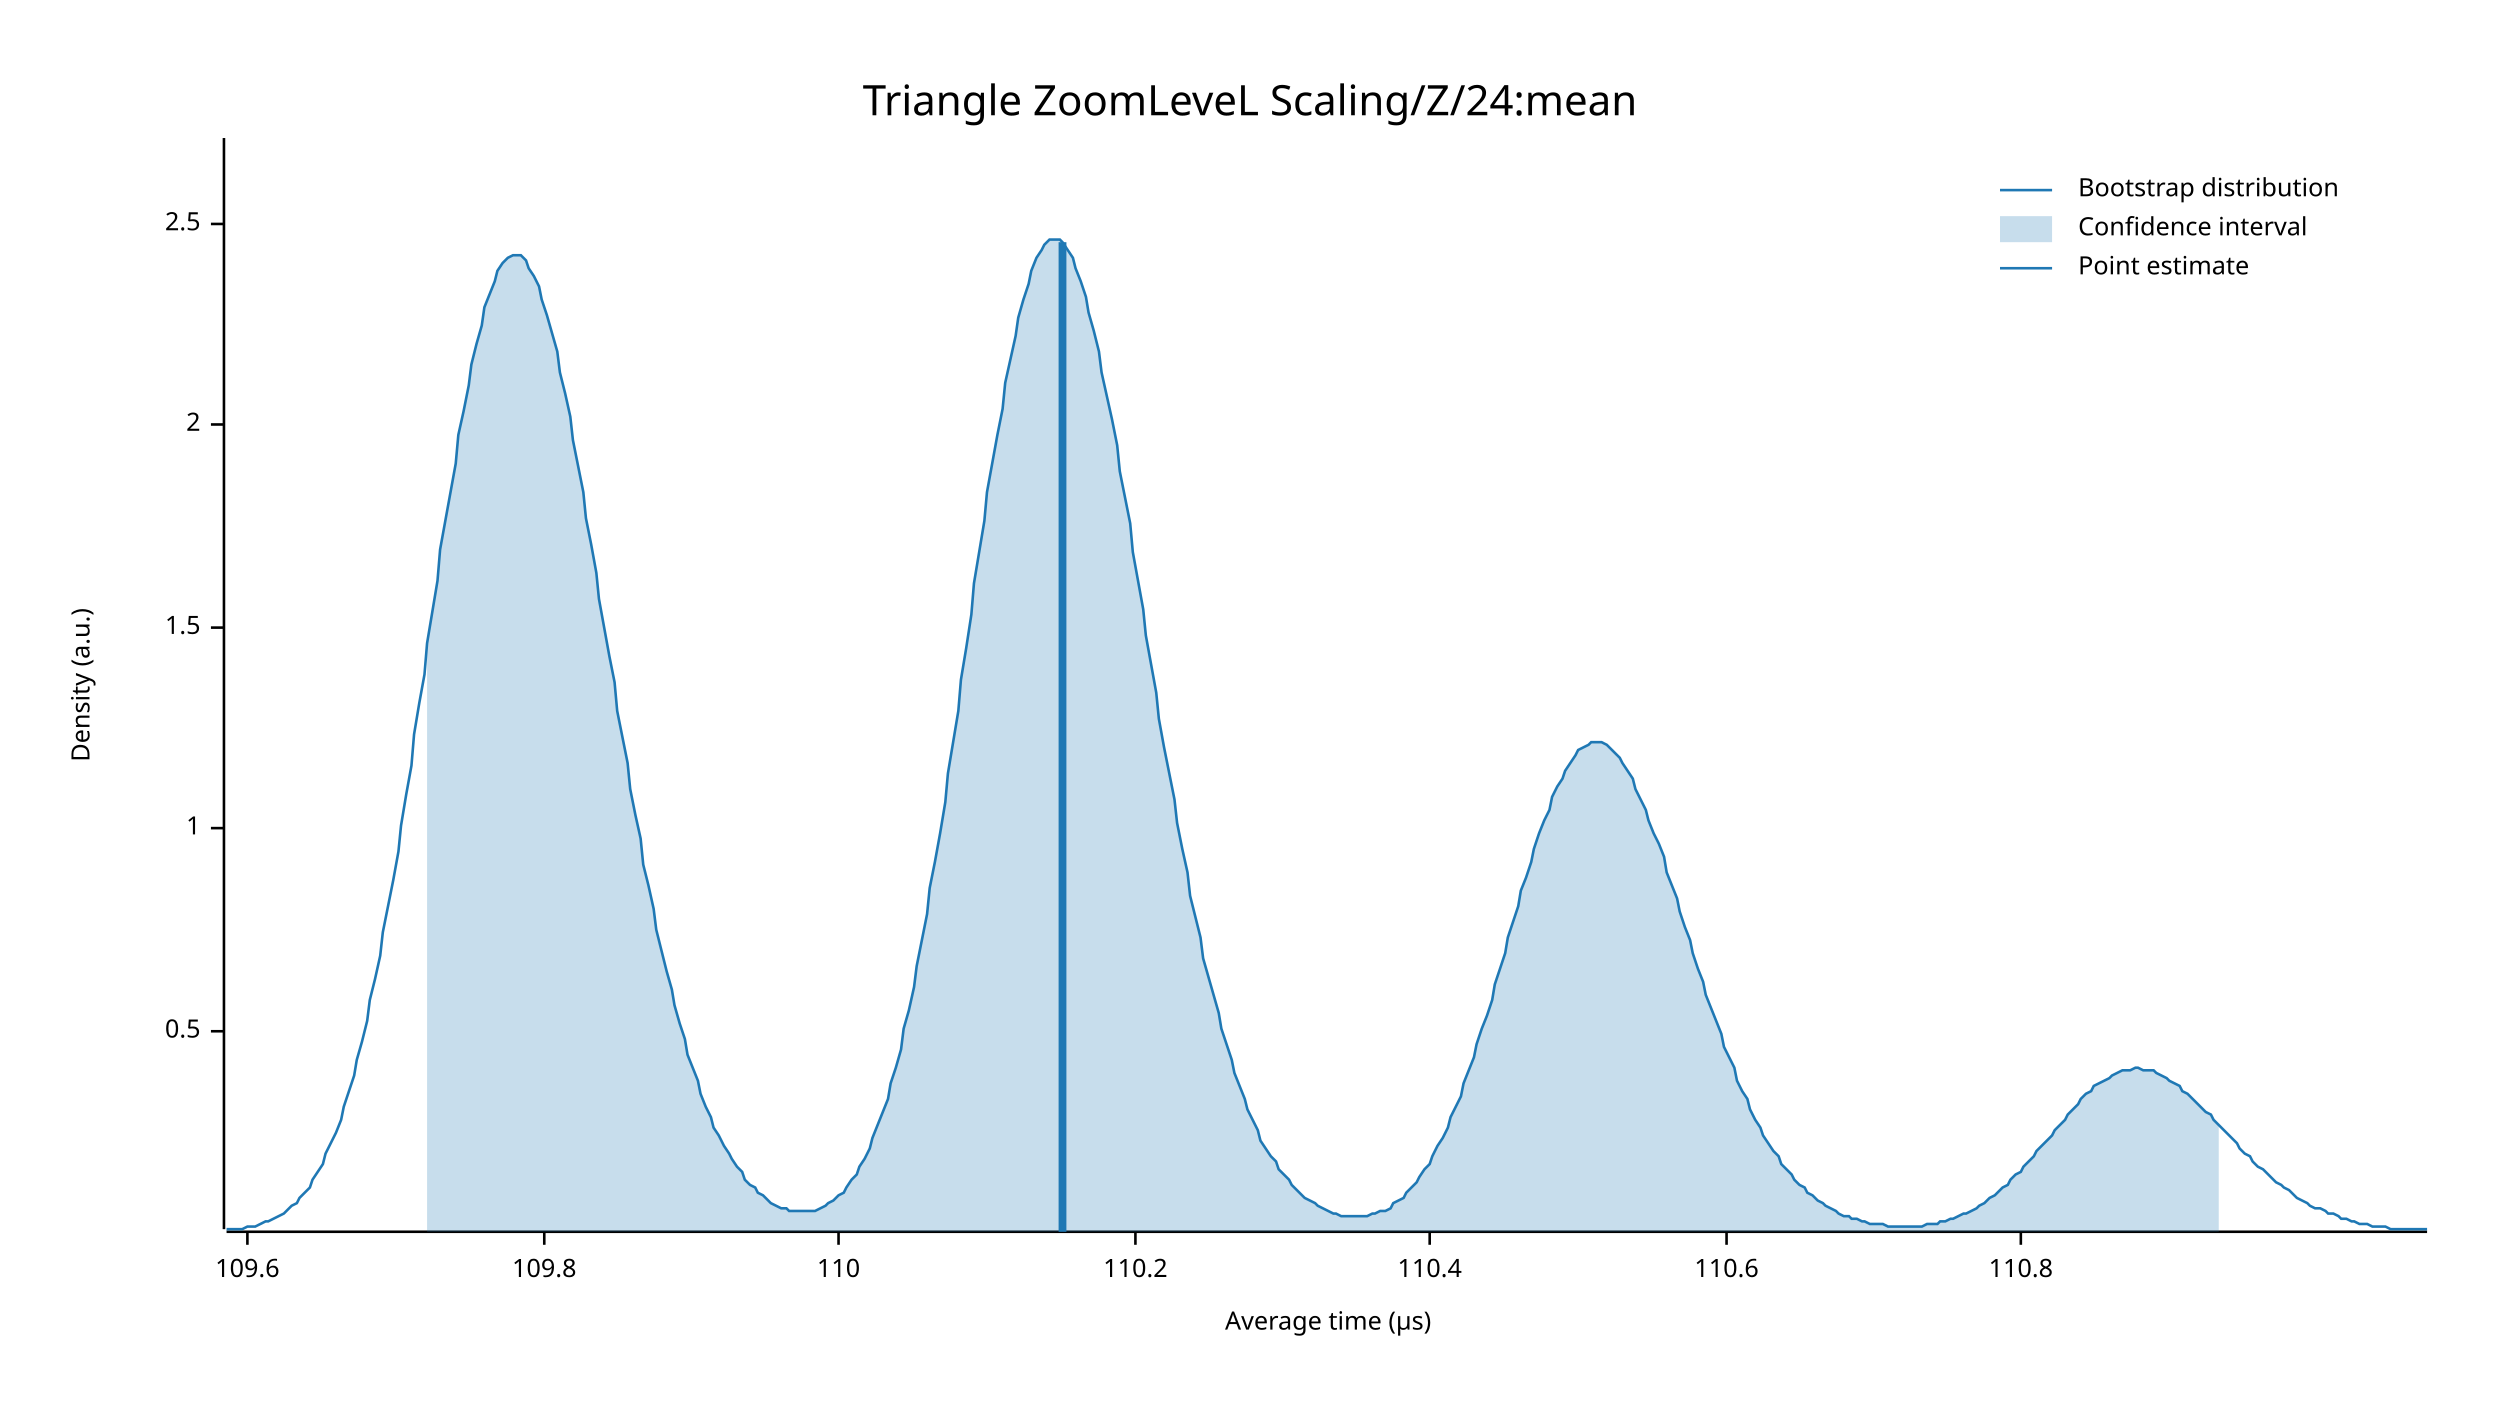
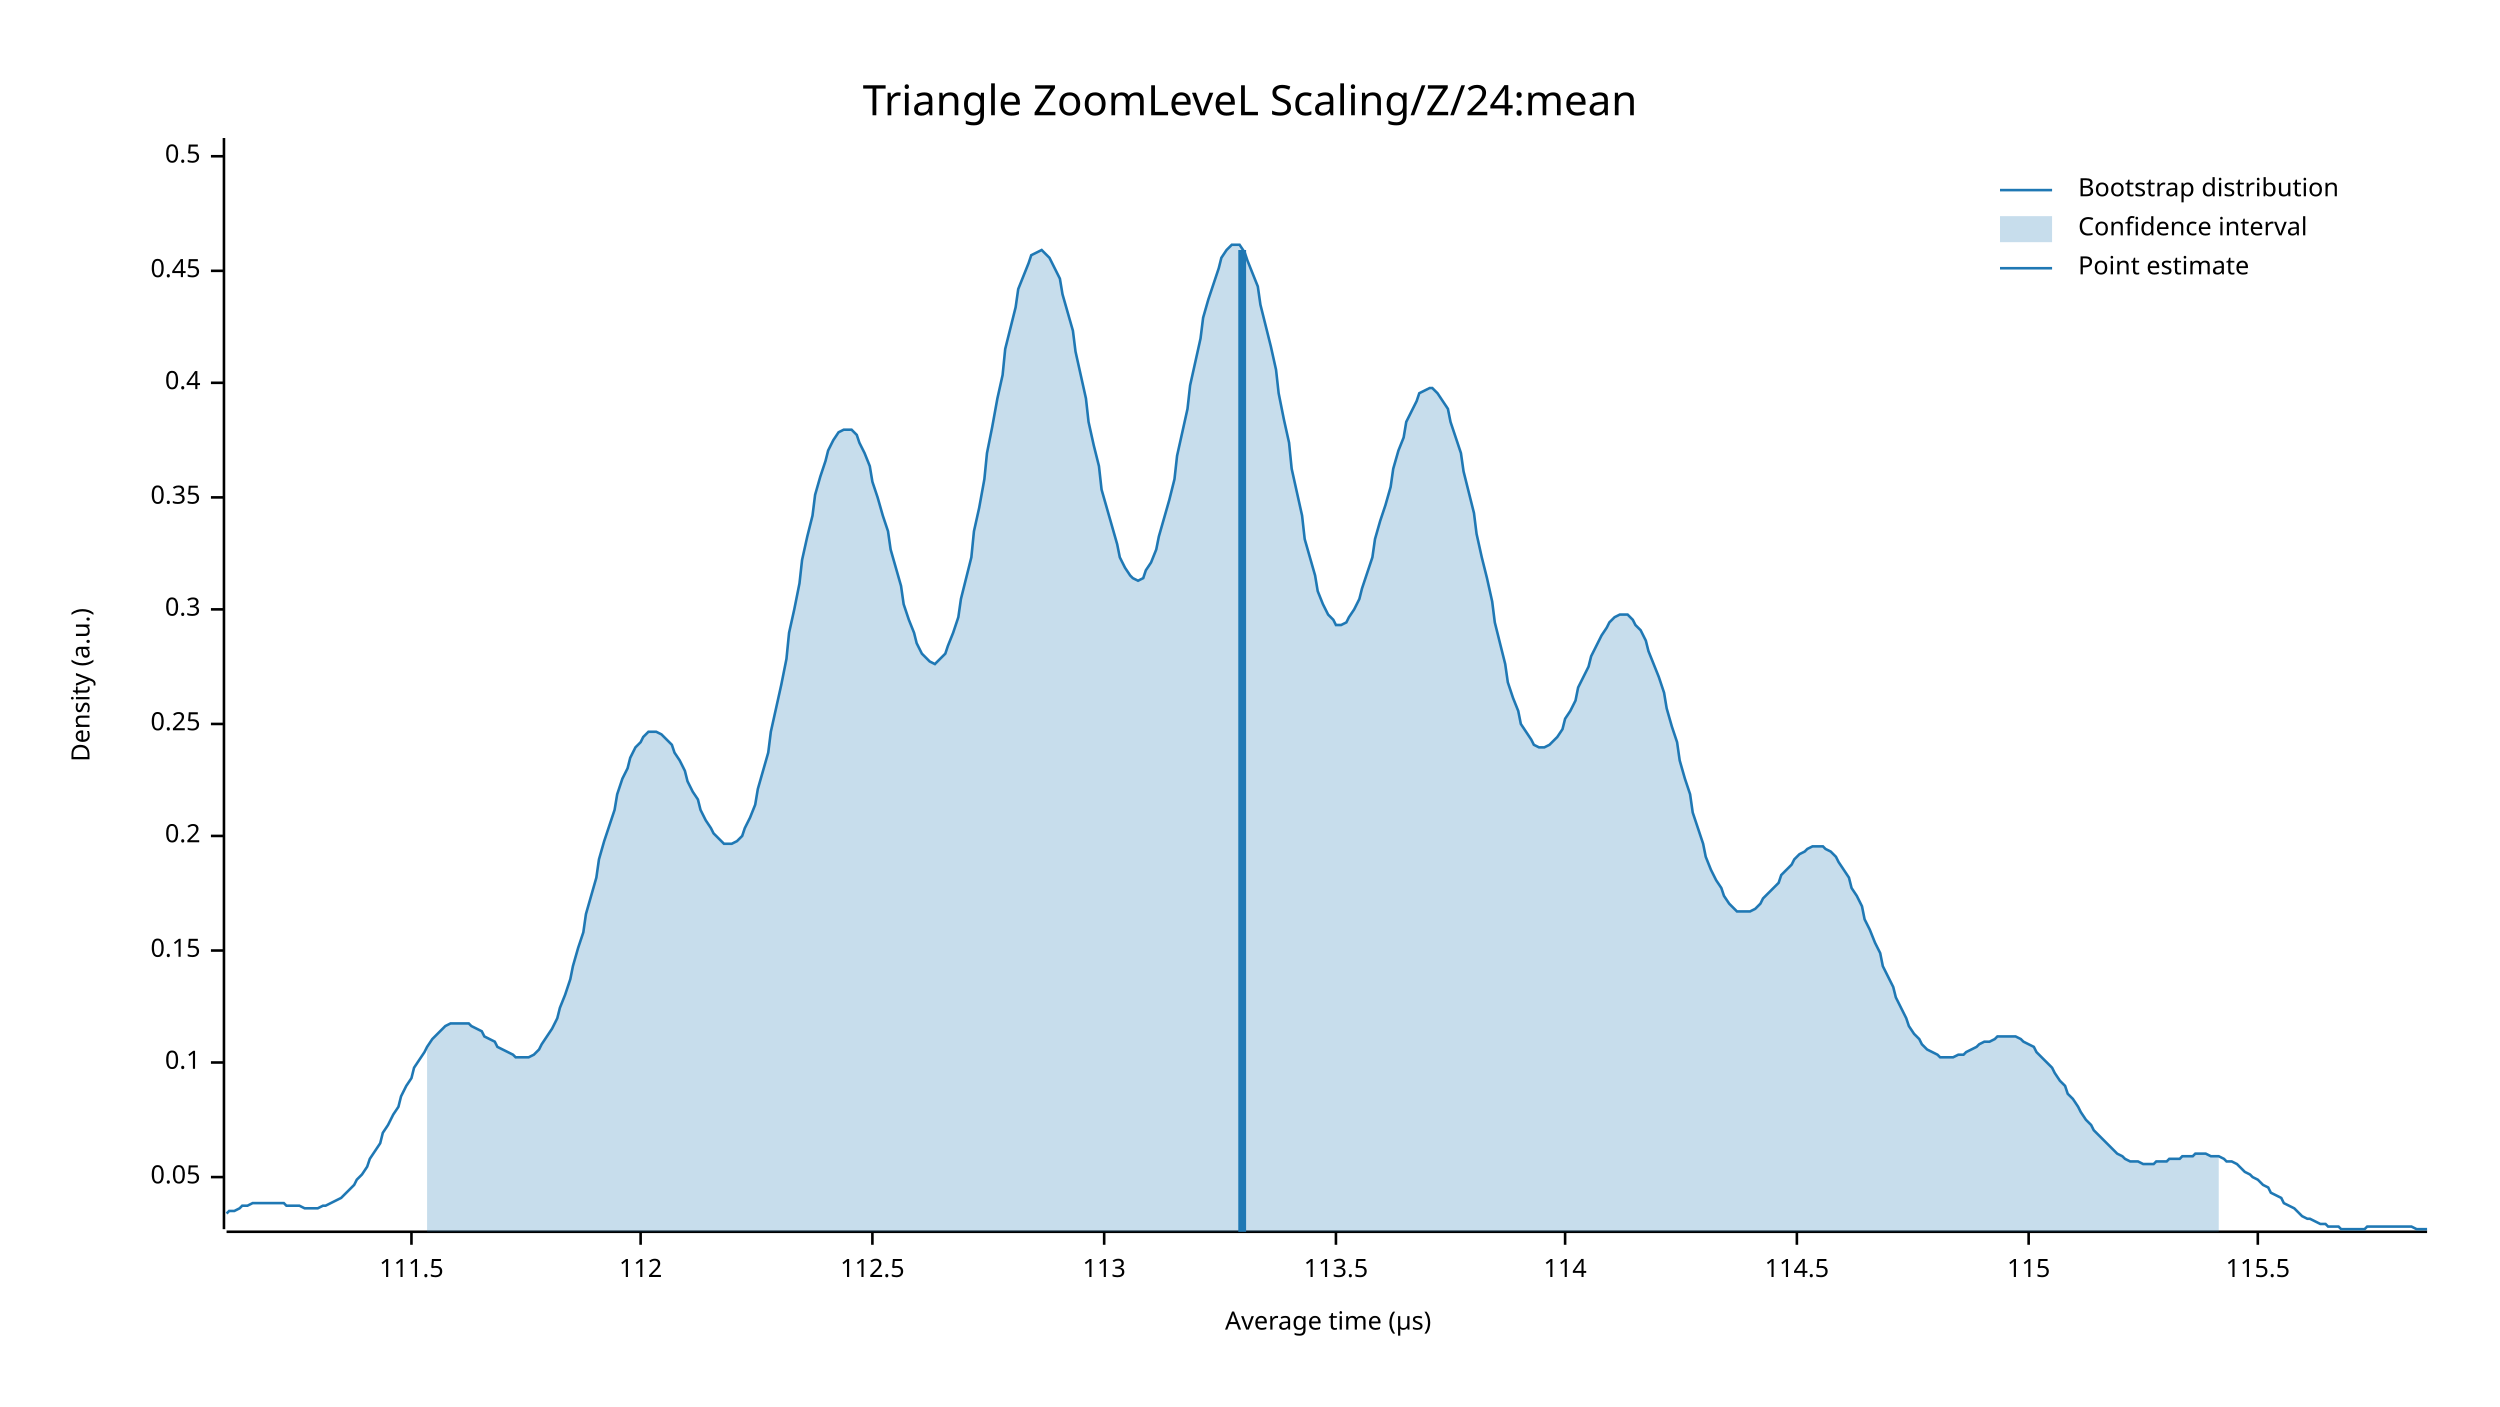
<svg xmlns="http://www.w3.org/2000/svg" width="960" height="540" viewBox="0 0 960 540">
  <text x="480" y="32" dy="0.76em" text-anchor="middle" font-family="sans-serif" font-size="16.129" opacity="1" fill="#000000">
Triangle ZoomLeveL Scaling/Z/24:mean
</text>
  <text x="27" y="263" dy="0.76em" text-anchor="middle" font-family="sans-serif" font-size="9.677" opacity="1" fill="#000000" transform="rotate(270, 27, 263)">
Density (a.u.)
</text>
  <text x="510" y="513" dy="-0.5ex" text-anchor="middle" font-family="sans-serif" font-size="9.677" opacity="1" fill="#000000">
Average time (µs)
</text>
  <polyline fill="none" opacity="1" stroke="#000000" stroke-width="1" points="86,53 86,472 " />
-   <text x="77" y="396" dy="0.5ex" text-anchor="end" font-family="sans-serif" font-size="9.677" opacity="1" fill="#000000">
+   <text x="77" y="452" dy="0.5ex" text-anchor="end" font-family="sans-serif" font-size="9.677" opacity="1" fill="#000000">
+ 0.05
+ </text>
+   <polyline fill="none" opacity="1" stroke="#000000" stroke-width="1" points="81,452 86,452 " />
+   <text x="77" y="408" dy="0.5ex" text-anchor="end" font-family="sans-serif" font-size="9.677" opacity="1" fill="#000000">
+ 0.1
+ </text>
+   <polyline fill="none" opacity="1" stroke="#000000" stroke-width="1" points="81,408 86,408 " />
+   <text x="77" y="365" dy="0.5ex" text-anchor="end" font-family="sans-serif" font-size="9.677" opacity="1" fill="#000000">
+ 0.15
+ </text>
+   <polyline fill="none" opacity="1" stroke="#000000" stroke-width="1" points="81,365 86,365 " />
+   <text x="77" y="321" dy="0.5ex" text-anchor="end" font-family="sans-serif" font-size="9.677" opacity="1" fill="#000000">
+ 0.2
+ </text>
+   <polyline fill="none" opacity="1" stroke="#000000" stroke-width="1" points="81,321 86,321 " />
+   <text x="77" y="278" dy="0.5ex" text-anchor="end" font-family="sans-serif" font-size="9.677" opacity="1" fill="#000000">
+ 0.25
+ </text>
+   <polyline fill="none" opacity="1" stroke="#000000" stroke-width="1" points="81,278 86,278 " />
+   <text x="77" y="234" dy="0.5ex" text-anchor="end" font-family="sans-serif" font-size="9.677" opacity="1" fill="#000000">
+ 0.3
+ </text>
+   <polyline fill="none" opacity="1" stroke="#000000" stroke-width="1" points="81,234 86,234 " />
+   <text x="77" y="191" dy="0.5ex" text-anchor="end" font-family="sans-serif" font-size="9.677" opacity="1" fill="#000000">
+ 0.35
+ </text>
+   <polyline fill="none" opacity="1" stroke="#000000" stroke-width="1" points="81,191 86,191 " />
+   <text x="77" y="147" dy="0.5ex" text-anchor="end" font-family="sans-serif" font-size="9.677" opacity="1" fill="#000000">
+ 0.4
+ </text>
+   <polyline fill="none" opacity="1" stroke="#000000" stroke-width="1" points="81,147 86,147 " />
+   <text x="77" y="104" dy="0.5ex" text-anchor="end" font-family="sans-serif" font-size="9.677" opacity="1" fill="#000000">
+ 0.45
+ </text>
+   <polyline fill="none" opacity="1" stroke="#000000" stroke-width="1" points="81,104 86,104 " />
+   <text x="77" y="60" dy="0.5ex" text-anchor="end" font-family="sans-serif" font-size="9.677" opacity="1" fill="#000000">
0.5
</text>
-   <polyline fill="none" opacity="1" stroke="#000000" stroke-width="1" points="81,396 86,396 " />
-   <text x="77" y="318" dy="0.5ex" text-anchor="end" font-family="sans-serif" font-size="9.677" opacity="1" fill="#000000">
- 1
+   <polyline fill="none" opacity="1" stroke="#000000" stroke-width="1" points="81,60 86,60 " />
+   <polyline fill="none" opacity="1" stroke="#000000" stroke-width="1" points="87,473 932,473 " />
+   <text x="158" y="483" dy="0.76em" text-anchor="middle" font-family="sans-serif" font-size="9.677" opacity="1" fill="#000000">
+ 111.5
</text>
-   <polyline fill="none" opacity="1" stroke="#000000" stroke-width="1" points="81,318 86,318 " />
-   <text x="77" y="241" dy="0.5ex" text-anchor="end" font-family="sans-serif" font-size="9.677" opacity="1" fill="#000000">
- 1.5
+   <polyline fill="none" opacity="1" stroke="#000000" stroke-width="1" points="158,473 158,478 " />
+   <text x="246" y="483" dy="0.76em" text-anchor="middle" font-family="sans-serif" font-size="9.677" opacity="1" fill="#000000">
+ 112
</text>
-   <polyline fill="none" opacity="1" stroke="#000000" stroke-width="1" points="81,241 86,241 " />
-   <text x="77" y="163" dy="0.5ex" text-anchor="end" font-family="sans-serif" font-size="9.677" opacity="1" fill="#000000">
- 2
+   <polyline fill="none" opacity="1" stroke="#000000" stroke-width="1" points="246,473 246,478 " />
+   <text x="335" y="483" dy="0.76em" text-anchor="middle" font-family="sans-serif" font-size="9.677" opacity="1" fill="#000000">
+ 112.5
</text>
-   <polyline fill="none" opacity="1" stroke="#000000" stroke-width="1" points="81,163 86,163 " />
-   <text x="77" y="86" dy="0.5ex" text-anchor="end" font-family="sans-serif" font-size="9.677" opacity="1" fill="#000000">
- 2.5
+   <polyline fill="none" opacity="1" stroke="#000000" stroke-width="1" points="335,473 335,478 " />
+   <text x="424" y="483" dy="0.76em" text-anchor="middle" font-family="sans-serif" font-size="9.677" opacity="1" fill="#000000">
+ 113
</text>
-   <polyline fill="none" opacity="1" stroke="#000000" stroke-width="1" points="81,86 86,86 " />
-   <polyline fill="none" opacity="1" stroke="#000000" stroke-width="1" points="87,473 932,473 " />
-   <text x="95" y="483" dy="0.76em" text-anchor="middle" font-family="sans-serif" font-size="9.677" opacity="1" fill="#000000">
- 109.6
+   <polyline fill="none" opacity="1" stroke="#000000" stroke-width="1" points="424,473 424,478 " />
+   <text x="513" y="483" dy="0.76em" text-anchor="middle" font-family="sans-serif" font-size="9.677" opacity="1" fill="#000000">
+ 113.5
</text>
-   <polyline fill="none" opacity="1" stroke="#000000" stroke-width="1" points="95,473 95,478 " />
-   <text x="209" y="483" dy="0.76em" text-anchor="middle" font-family="sans-serif" font-size="9.677" opacity="1" fill="#000000">
- 109.8
+   <polyline fill="none" opacity="1" stroke="#000000" stroke-width="1" points="513,473 513,478 " />
+   <text x="601" y="483" dy="0.76em" text-anchor="middle" font-family="sans-serif" font-size="9.677" opacity="1" fill="#000000">
+ 114
</text>
-   <polyline fill="none" opacity="1" stroke="#000000" stroke-width="1" points="209,473 209,478 " />
-   <text x="322" y="483" dy="0.76em" text-anchor="middle" font-family="sans-serif" font-size="9.677" opacity="1" fill="#000000">
- 110
+   <polyline fill="none" opacity="1" stroke="#000000" stroke-width="1" points="601,473 601,478 " />
+   <text x="690" y="483" dy="0.76em" text-anchor="middle" font-family="sans-serif" font-size="9.677" opacity="1" fill="#000000">
+ 114.5
</text>
-   <polyline fill="none" opacity="1" stroke="#000000" stroke-width="1" points="322,473 322,478 " />
-   <text x="436" y="483" dy="0.76em" text-anchor="middle" font-family="sans-serif" font-size="9.677" opacity="1" fill="#000000">
- 110.2
+   <polyline fill="none" opacity="1" stroke="#000000" stroke-width="1" points="690,473 690,478 " />
+   <text x="779" y="483" dy="0.76em" text-anchor="middle" font-family="sans-serif" font-size="9.677" opacity="1" fill="#000000">
+ 115
</text>
-   <polyline fill="none" opacity="1" stroke="#000000" stroke-width="1" points="436,473 436,478 " />
-   <text x="549" y="483" dy="0.76em" text-anchor="middle" font-family="sans-serif" font-size="9.677" opacity="1" fill="#000000">
- 110.4
+   <polyline fill="none" opacity="1" stroke="#000000" stroke-width="1" points="779,473 779,478 " />
+   <text x="867" y="483" dy="0.76em" text-anchor="middle" font-family="sans-serif" font-size="9.677" opacity="1" fill="#000000">
+ 115.5
</text>
-   <polyline fill="none" opacity="1" stroke="#000000" stroke-width="1" points="549,473 549,478 " />
-   <text x="663" y="483" dy="0.76em" text-anchor="middle" font-family="sans-serif" font-size="9.677" opacity="1" fill="#000000">
- 110.6
- </text>
-   <polyline fill="none" opacity="1" stroke="#000000" stroke-width="1" points="663,473 663,478 " />
-   <text x="776" y="483" dy="0.76em" text-anchor="middle" font-family="sans-serif" font-size="9.677" opacity="1" fill="#000000">
- 110.8
- </text>
-   <polyline fill="none" opacity="1" stroke="#000000" stroke-width="1" points="776,473 776,478 " />
-   <polyline fill="none" opacity="1" stroke="#1F78B4" stroke-width="1" points="87,472 88,472 90,472 92,472 93,472 95,471 97,471 98,471 100,470 102,469 103,469 105,468 107,467 109,466 110,465 112,463 114,462 115,460 117,458 119,456 120,453 122,450 124,447 125,443 127,439 129,435 131,430 132,425 134,419 136,413 137,407 139,400 141,392 142,384 144,376 146,367 147,358 149,348 151,338 153,327 154,317 156,305 158,294 159,282 161,270 163,259 164,247 166,235 168,223 169,211 171,200 173,189 175,178 176,167 178,158 180,148 181,140 183,132 185,125 186,118 188,113 190,108 191,104 193,101 195,99 197,98 198,98 200,98 202,100 203,103 205,106 207,110 208,115 210,121 212,128 214,135 215,143 217,151 219,160 220,169 222,179 224,189 225,199 227,209 229,220 230,230 232,241 234,252 236,262 237,273 239,283 241,293 242,303 244,313 246,322 247,332 249,340 251,349 252,357 254,365 256,373 258,380 259,386 261,393 263,399 264,405 266,410 268,415 269,420 271,425 273,429 274,433 276,436 278,440 280,443 281,445 283,448 285,450 286,453 288,455 290,456 291,458 293,459 295,461 296,462 298,463 300,464 302,464 303,465 305,465 307,465 308,465 310,465 312,465 313,465 315,464 317,463 318,462 320,461 322,459 324,458 325,456 327,453 329,451 330,448 332,445 334,441 335,437 337,432 339,427 341,422 342,416 344,410 346,403 347,395 349,388 351,379 352,371 354,361 356,351 357,341 359,331 361,320 363,308 364,297 366,285 368,273 369,261 371,249 373,236 374,224 376,212 378,200 379,189 381,178 383,167 385,157 386,147 388,138 390,129 391,122 393,115 395,109 396,104 398,99 400,96 401,94 403,92 405,92 407,92 408,93 410,96 412,99 413,103 415,108 417,114 418,120 420,127 422,135 423,143 425,152 427,161 429,171 430,181 432,191 434,201 435,212 437,223 439,234 440,244 442,255 444,266 445,276 447,287 449,297 451,307 452,316 454,326 456,335 457,344 459,352 461,360 462,368 464,375 466,382 468,389 469,395 471,401 473,407 474,412 476,417 478,422 479,426 481,430 483,434 484,438 486,441 488,444 490,446 491,449 493,451 495,453 496,455 498,457 500,459 501,460 503,461 505,462 506,463 508,464 510,465 512,466 513,466 515,467 517,467 518,467 520,467 522,467 523,467 525,467 527,466 528,466 530,465 532,465 534,464 535,462 537,461 539,460 540,458 542,456 544,454 545,452 547,449 549,447 550,444 552,440 554,437 556,433 557,429 559,425 561,421 562,416 564,411 566,406 567,401 569,395 571,390 573,384 574,378 576,372 578,366 579,360 581,354 583,348 584,342 586,337 588,331 589,326 591,320 593,315 595,311 596,306 598,302 600,299 601,296 603,293 605,290 606,288 608,287 610,286 611,285 613,285 615,285 617,286 618,287 620,289 622,291 623,293 625,296 627,299 628,303 630,307 632,311 633,315 635,320 637,324 639,329 640,335 642,340 644,345 645,350 647,356 649,361 650,366 652,372 654,377 655,382 657,387 659,392 661,397 662,402 664,406 666,410 667,415 669,419 671,422 672,426 674,430 676,433 677,436 679,439 681,442 683,444 684,447 686,449 688,451 689,453 691,455 693,456 694,458 696,459 698,461 700,462 701,463 703,464 705,465 706,466 708,467 710,467 711,468 713,468 715,469 716,469 718,470 720,470 722,470 723,470 725,471 727,471 728,471 730,471 732,471 733,471 735,471 737,471 738,471 740,470 742,470 744,470 745,469 747,469 749,468 750,468 752,467 754,466 755,466 757,465 759,464 760,463 762,462 764,460 766,459 767,458 769,456 771,455 772,453 774,451 776,450 777,448 779,446 781,444 782,442 784,440 786,438 788,436 789,434 791,432 793,430 794,428 796,426 798,424 799,422 801,420 803,419 804,417 806,416 808,415 810,414 811,413 813,412 815,411 816,411 818,411 820,410 821,410 823,411 825,411 827,411 828,412 830,413 832,414 833,415 835,416 837,417 838,419 840,420 842,422 843,423 845,425 847,427 849,428 850,430 852,432 854,434 855,435 857,437 859,439 860,441 862,443 864,444 865,446 867,448 869,449 871,451 872,452 874,454 876,455 877,456 879,457 881,459 882,460 884,461 886,462 887,463 889,464 891,464 893,465 894,466 896,466 898,467 899,468 901,468 903,469 904,469 906,470 908,470 909,470 911,471 913,471 915,471 916,471 918,472 920,472 921,472 923,472 925,472 926,472 928,472 930,472 932,472 " />
-   <polygon opacity="0.25" fill="#1F78B4" points="164,247 166,235 168,223 169,211 171,200 173,189 175,178 176,167 178,158 180,148 181,140 183,132 185,125 186,118 188,113 190,108 191,104 193,101 195,99 197,98 198,98 200,98 202,100 203,103 205,106 207,110 208,115 210,121 212,128 214,135 215,143 217,151 219,160 220,169 222,179 224,189 225,199 227,209 229,220 230,230 232,241 234,252 236,262 237,273 239,283 241,293 242,303 244,313 246,322 247,332 249,340 251,349 252,357 254,365 256,373 258,380 259,386 261,393 263,399 264,405 266,410 268,415 269,420 271,425 273,429 274,433 276,436 278,440 280,443 281,445 283,448 285,450 286,453 288,455 290,456 291,458 293,459 295,461 296,462 298,463 300,464 302,464 303,465 305,465 307,465 308,465 310,465 312,465 313,465 315,464 317,463 318,462 320,461 322,459 324,458 325,456 327,453 329,451 330,448 332,445 334,441 335,437 337,432 339,427 341,422 342,416 344,410 346,403 347,395 349,388 351,379 352,371 354,361 356,351 357,341 359,331 361,320 363,308 364,297 366,285 368,273 369,261 371,249 373,236 374,224 376,212 378,200 379,189 381,178 383,167 385,157 386,147 388,138 390,129 391,122 393,115 395,109 396,104 398,99 400,96 401,94 403,92 405,92 407,92 408,93 410,96 412,99 413,103 415,108 417,114 418,120 420,127 422,135 423,143 425,152 427,161 429,171 430,181 432,191 434,201 435,212 437,223 439,234 440,244 442,255 444,266 445,276 447,287 449,297 451,307 452,316 454,326 456,335 457,344 459,352 461,360 462,368 464,375 466,382 468,389 469,395 471,401 473,407 474,412 476,417 478,422 479,426 481,430 483,434 484,438 486,441 488,444 490,446 491,449 493,451 495,453 496,455 498,457 500,459 501,460 503,461 505,462 506,463 508,464 510,465 512,466 513,466 515,467 517,467 518,467 520,467 522,467 523,467 525,467 527,466 528,466 530,465 532,465 534,464 535,462 537,461 539,460 540,458 542,456 544,454 545,452 547,449 549,447 550,444 552,440 554,437 556,433 557,429 559,425 561,421 562,416 564,411 566,406 567,401 569,395 571,390 573,384 574,378 576,372 578,366 579,360 581,354 583,348 584,342 586,337 588,331 589,326 591,320 593,315 595,311 596,306 598,302 600,299 601,296 603,293 605,290 606,288 608,287 610,286 611,285 613,285 615,285 617,286 618,287 620,289 622,291 623,293 625,296 627,299 628,303 630,307 632,311 633,315 635,320 637,324 639,329 640,335 642,340 644,345 645,350 647,356 649,361 650,366 652,372 654,377 655,382 657,387 659,392 661,397 662,402 664,406 666,410 667,415 669,419 671,422 672,426 674,430 676,433 677,436 679,439 681,442 683,444 684,447 686,449 688,451 689,453 691,455 693,456 694,458 696,459 698,461 700,462 701,463 703,464 705,465 706,466 708,467 710,467 711,468 713,468 715,469 716,469 718,470 720,470 722,470 723,470 725,471 727,471 728,471 730,471 732,471 733,471 735,471 737,471 738,471 740,470 742,470 744,470 745,469 747,469 749,468 750,468 752,467 754,466 755,466 757,465 759,464 760,463 762,462 764,460 766,459 767,458 769,456 771,455 772,453 774,451 776,450 777,448 779,446 781,444 782,442 784,440 786,438 788,436 789,434 791,432 793,430 794,428 796,426 798,424 799,422 801,420 803,419 804,417 806,416 808,415 810,414 811,413 813,412 815,411 816,411 818,411 820,410 821,410 823,411 825,411 827,411 828,412 830,413 832,414 833,415 835,416 837,417 838,419 840,420 842,422 843,423 845,425 847,427 849,428 850,430 852,432 852,473 164,473 " />
-   <polyline fill="none" opacity="1" stroke="#1F78B4" stroke-width="3" points="408,473 408,93 " />
+   <polyline fill="none" opacity="1" stroke="#000000" stroke-width="1" points="867,473 867,478 " />
+   <polyline fill="none" opacity="1" stroke="#1F78B4" stroke-width="1" points="87,466 88,465 90,465 92,464 93,463 95,463 97,462 98,462 100,462 102,462 103,462 105,462 107,462 109,462 110,463 112,463 114,463 115,463 117,464 119,464 120,464 122,464 124,463 125,463 127,462 129,461 131,460 132,459 134,457 136,455 137,453 139,451 141,448 142,445 144,442 146,439 147,435 149,432 151,428 153,425 154,421 156,417 158,414 159,410 161,407 163,404 164,402 166,399 168,397 169,396 171,394 173,393 175,393 176,393 178,393 180,393 181,394 183,395 185,396 186,398 188,399 190,400 191,402 193,403 195,404 197,405 198,406 200,406 202,406 203,406 205,405 207,403 208,401 210,398 212,395 214,391 215,387 217,382 219,376 220,371 222,364 224,358 225,351 227,344 229,337 230,330 232,323 234,317 236,311 237,305 239,299 241,295 242,291 244,287 246,285 247,283 249,281 251,281 252,281 254,282 256,284 258,286 259,289 261,292 263,296 264,300 266,304 268,307 269,311 271,315 273,318 274,320 276,322 278,324 280,324 281,324 283,323 285,321 286,318 288,314 290,309 291,303 293,296 295,289 296,281 298,272 300,263 302,253 303,243 305,234 307,224 308,215 310,206 312,198 313,190 315,183 317,177 318,173 320,169 322,166 324,165 325,165 327,165 329,167 330,170 332,174 334,179 335,185 337,191 339,198 341,204 342,211 344,218 346,225 347,232 349,238 351,243 352,247 354,251 356,253 357,254 359,255 361,253 363,251 364,248 366,243 368,237 369,230 371,222 373,214 374,204 376,195 378,184 379,174 381,164 383,153 385,144 386,134 388,126 390,118 391,111 393,106 395,101 396,98 398,97 400,96 401,97 403,99 405,103 407,107 408,113 410,120 412,127 413,135 415,144 417,153 418,162 420,171 422,179 423,188 425,195 427,202 429,209 430,214 432,218 434,221 435,222 437,223 439,222 440,219 442,216 444,211 445,206 447,199 449,192 451,184 452,175 454,166 456,157 457,148 459,139 461,130 462,122 464,115 466,109 468,103 469,99 471,96 473,94 474,94 476,94 478,97 479,100 481,105 483,110 484,117 486,125 488,133 490,142 491,151 493,161 495,170 496,180 498,189 500,198 501,207 503,214 505,221 506,227 508,232 510,236 512,238 513,240 515,240 517,239 518,237 520,234 522,230 523,226 525,220 527,214 528,207 530,200 532,194 534,187 535,180 537,173 539,168 540,162 542,158 544,154 545,151 547,150 549,149 550,149 552,151 554,154 556,157 557,162 559,168 561,174 562,181 564,189 566,197 567,205 569,214 571,222 573,231 574,239 576,247 578,255 579,262 581,268 583,273 584,278 586,281 588,284 589,286 591,287 593,287 595,286 596,285 598,283 600,280 601,276 603,273 605,269 606,264 608,260 610,256 611,252 613,248 615,244 617,241 618,239 620,237 622,236 623,236 625,236 627,238 628,240 630,242 632,246 633,250 635,255 637,260 639,266 640,272 642,279 644,285 645,292 647,299 649,305 650,312 652,318 654,324 655,329 657,334 659,338 661,341 662,344 664,347 666,349 667,350 669,350 671,350 672,350 674,349 676,347 677,345 679,343 681,341 683,339 684,336 686,334 688,332 689,330 691,328 693,327 694,326 696,325 698,325 700,325 701,326 703,327 705,329 706,331 708,334 710,337 711,341 713,344 715,348 716,353 718,357 720,362 722,366 723,371 725,375 727,379 728,383 730,387 732,391 733,394 735,397 737,399 738,401 740,403 742,404 744,405 745,406 747,406 749,406 750,406 752,405 754,405 755,404 757,403 759,402 760,401 762,400 764,400 766,399 767,398 769,398 771,398 772,398 774,398 776,399 777,400 779,401 781,402 782,404 784,406 786,408 788,410 789,412 791,415 793,417 794,420 796,422 798,425 799,427 801,430 803,432 804,434 806,436 808,438 810,440 811,441 813,443 815,444 816,445 818,446 820,446 821,446 823,447 825,447 827,447 828,446 830,446 832,446 833,445 835,445 837,445 838,444 840,444 842,444 843,443 845,443 847,443 849,444 850,444 852,444 854,445 855,446 857,446 859,447 860,448 862,450 864,451 865,452 867,453 869,455 871,456 872,458 874,459 876,460 877,462 879,463 881,464 882,465 884,467 886,468 887,468 889,469 891,470 893,470 894,471 896,471 898,471 899,472 901,472 903,472 904,472 906,472 908,472 909,471 911,471 913,471 915,471 916,471 918,471 920,471 921,471 923,471 925,471 926,471 928,472 930,472 932,472 " />
+   <polygon opacity="0.25" fill="#1F78B4" points="164,402 166,399 168,397 169,396 171,394 173,393 175,393 176,393 178,393 180,393 181,394 183,395 185,396 186,398 188,399 190,400 191,402 193,403 195,404 197,405 198,406 200,406 202,406 203,406 205,405 207,403 208,401 210,398 212,395 214,391 215,387 217,382 219,376 220,371 222,364 224,358 225,351 227,344 229,337 230,330 232,323 234,317 236,311 237,305 239,299 241,295 242,291 244,287 246,285 247,283 249,281 251,281 252,281 254,282 256,284 258,286 259,289 261,292 263,296 264,300 266,304 268,307 269,311 271,315 273,318 274,320 276,322 278,324 280,324 281,324 283,323 285,321 286,318 288,314 290,309 291,303 293,296 295,289 296,281 298,272 300,263 302,253 303,243 305,234 307,224 308,215 310,206 312,198 313,190 315,183 317,177 318,173 320,169 322,166 324,165 325,165 327,165 329,167 330,170 332,174 334,179 335,185 337,191 339,198 341,204 342,211 344,218 346,225 347,232 349,238 351,243 352,247 354,251 356,253 357,254 359,255 361,253 363,251 364,248 366,243 368,237 369,230 371,222 373,214 374,204 376,195 378,184 379,174 381,164 383,153 385,144 386,134 388,126 390,118 391,111 393,106 395,101 396,98 398,97 400,96 401,97 403,99 405,103 407,107 408,113 410,120 412,127 413,135 415,144 417,153 418,162 420,171 422,179 423,188 425,195 427,202 429,209 430,214 432,218 434,221 435,222 437,223 439,222 440,219 442,216 444,211 445,206 447,199 449,192 451,184 452,175 454,166 456,157 457,148 459,139 461,130 462,122 464,115 466,109 468,103 469,99 471,96 473,94 474,94 476,94 478,97 479,100 481,105 483,110 484,117 486,125 488,133 490,142 491,151 493,161 495,170 496,180 498,189 500,198 501,207 503,214 505,221 506,227 508,232 510,236 512,238 513,240 515,240 517,239 518,237 520,234 522,230 523,226 525,220 527,214 528,207 530,200 532,194 534,187 535,180 537,173 539,168 540,162 542,158 544,154 545,151 547,150 549,149 550,149 552,151 554,154 556,157 557,162 559,168 561,174 562,181 564,189 566,197 567,205 569,214 571,222 573,231 574,239 576,247 578,255 579,262 581,268 583,273 584,278 586,281 588,284 589,286 591,287 593,287 595,286 596,285 598,283 600,280 601,276 603,273 605,269 606,264 608,260 610,256 611,252 613,248 615,244 617,241 618,239 620,237 622,236 623,236 625,236 627,238 628,240 630,242 632,246 633,250 635,255 637,260 639,266 640,272 642,279 644,285 645,292 647,299 649,305 650,312 652,318 654,324 655,329 657,334 659,338 661,341 662,344 664,347 666,349 667,350 669,350 671,350 672,350 674,349 676,347 677,345 679,343 681,341 683,339 684,336 686,334 688,332 689,330 691,328 693,327 694,326 696,325 698,325 700,325 701,326 703,327 705,329 706,331 708,334 710,337 711,341 713,344 715,348 716,353 718,357 720,362 722,366 723,371 725,375 727,379 728,383 730,387 732,391 733,394 735,397 737,399 738,401 740,403 742,404 744,405 745,406 747,406 749,406 750,406 752,405 754,405 755,404 757,403 759,402 760,401 762,400 764,400 766,399 767,398 769,398 771,398 772,398 774,398 776,399 777,400 779,401 781,402 782,404 784,406 786,408 788,410 789,412 791,415 793,417 794,420 796,422 798,425 799,427 801,430 803,432 804,434 806,436 808,438 810,440 811,441 813,443 815,444 816,445 818,446 820,446 821,446 823,447 825,447 827,447 828,446 830,446 832,446 833,445 835,445 837,445 838,444 840,444 842,444 843,443 845,443 847,443 849,444 850,444 852,444 852,473 164,473 " />
+   <polyline fill="none" opacity="1" stroke="#1F78B4" stroke-width="3" points="477,473 477,96 " />
  <text x="798" y="68" dy="0.76em" text-anchor="start" font-family="sans-serif" font-size="9.677" opacity="1" fill="#000000">
Bootstrap distribution
</text>
  <text x="798" y="83" dy="0.76em" text-anchor="start" font-family="sans-serif" font-size="9.677" opacity="1" fill="#000000">
Confidence interval
</text>
  <text x="798" y="98" dy="0.76em" text-anchor="start" font-family="sans-serif" font-size="9.677" opacity="1" fill="#000000">
Point estimate
</text>
  <polyline fill="none" opacity="1" stroke="#1F78B4" stroke-width="1" points="768,73 788,73 " />
  <rect x="768" y="83" width="20" height="10" opacity="0.25" fill="#1F78B4" stroke="none" />
  <polyline fill="none" opacity="1" stroke="#1F78B4" stroke-width="1" points="768,103 788,103 " />
</svg>
